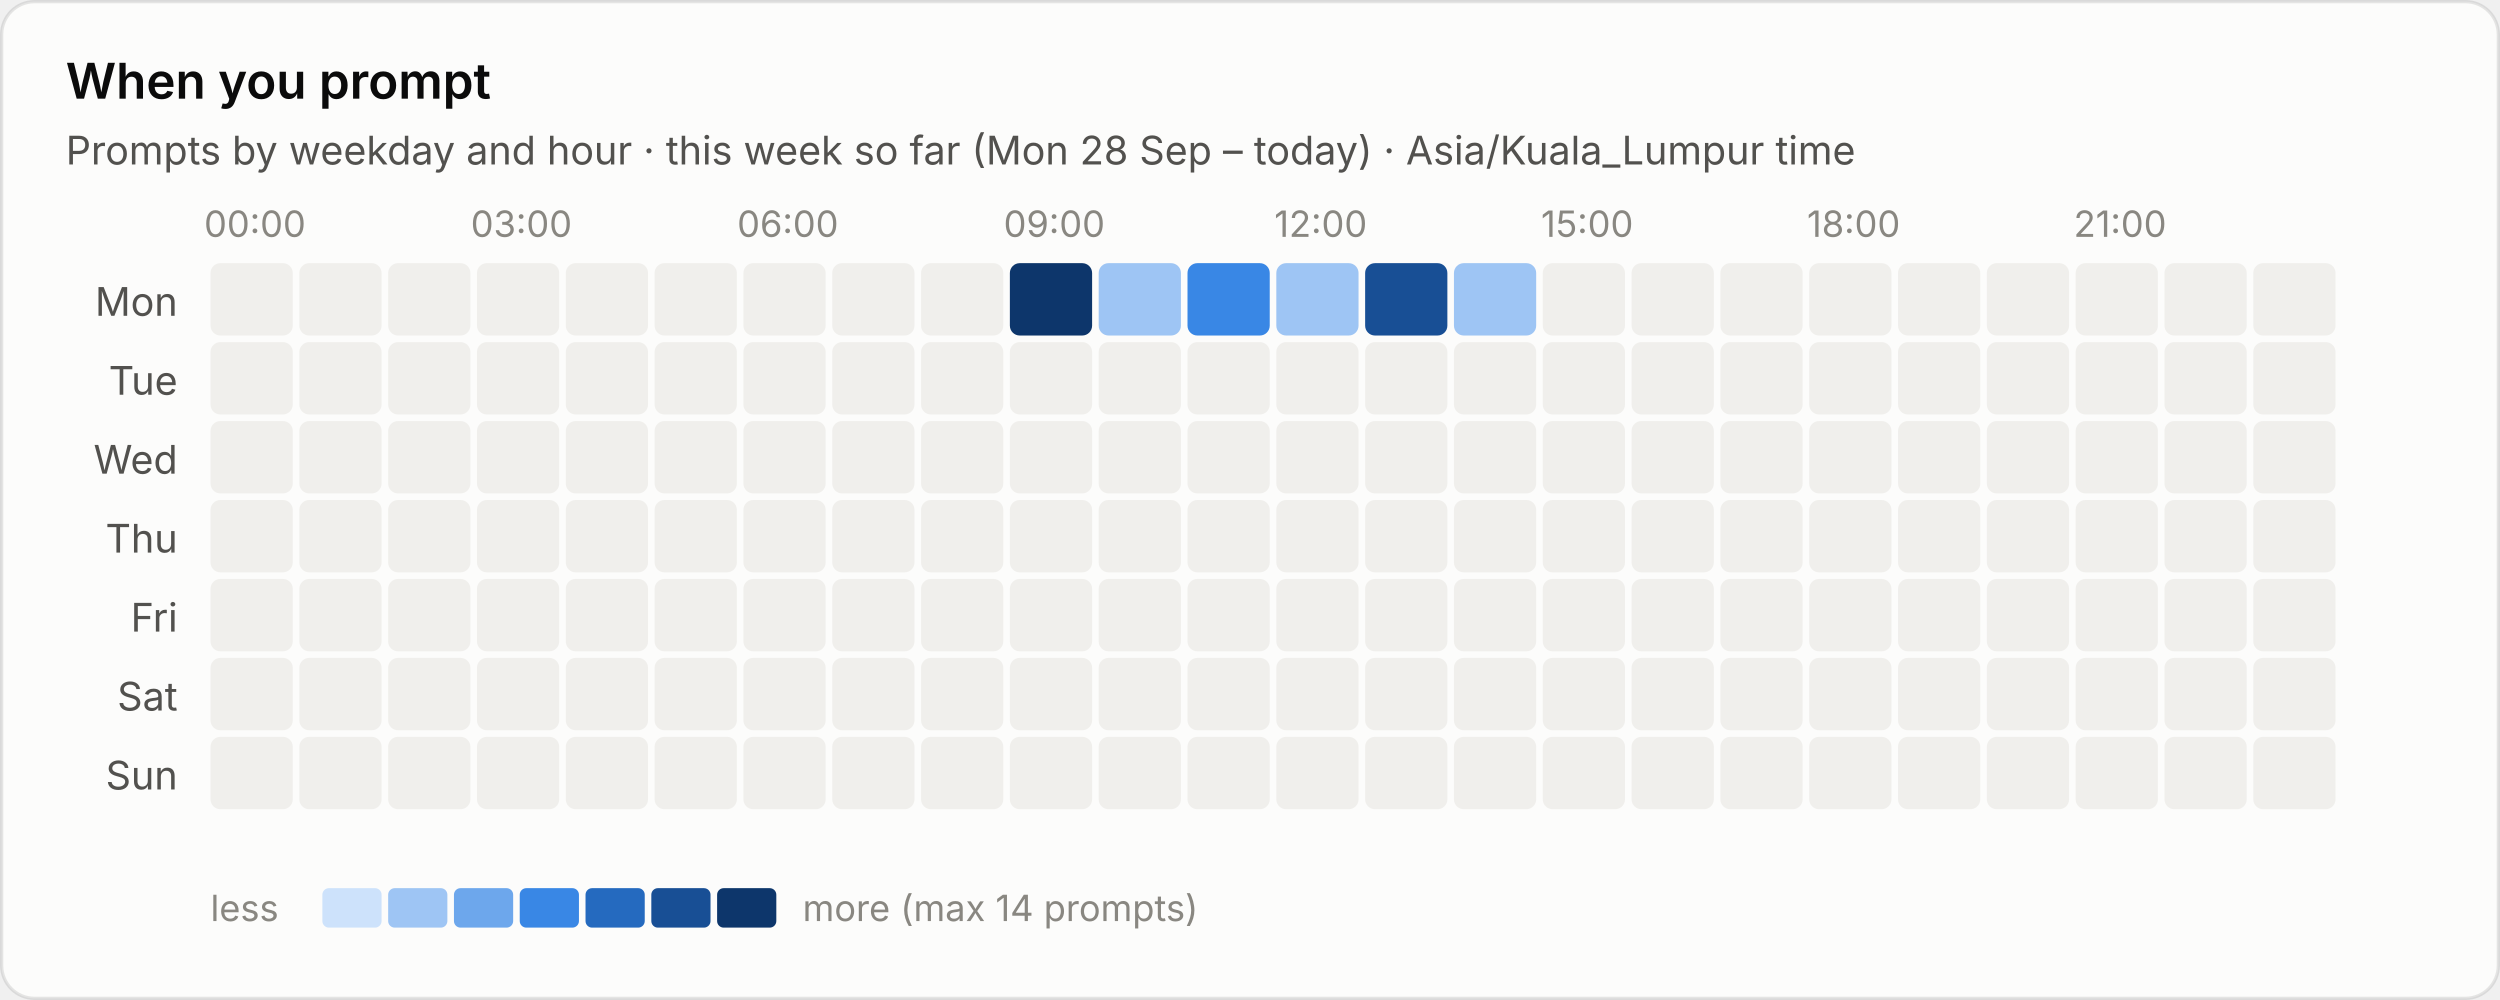
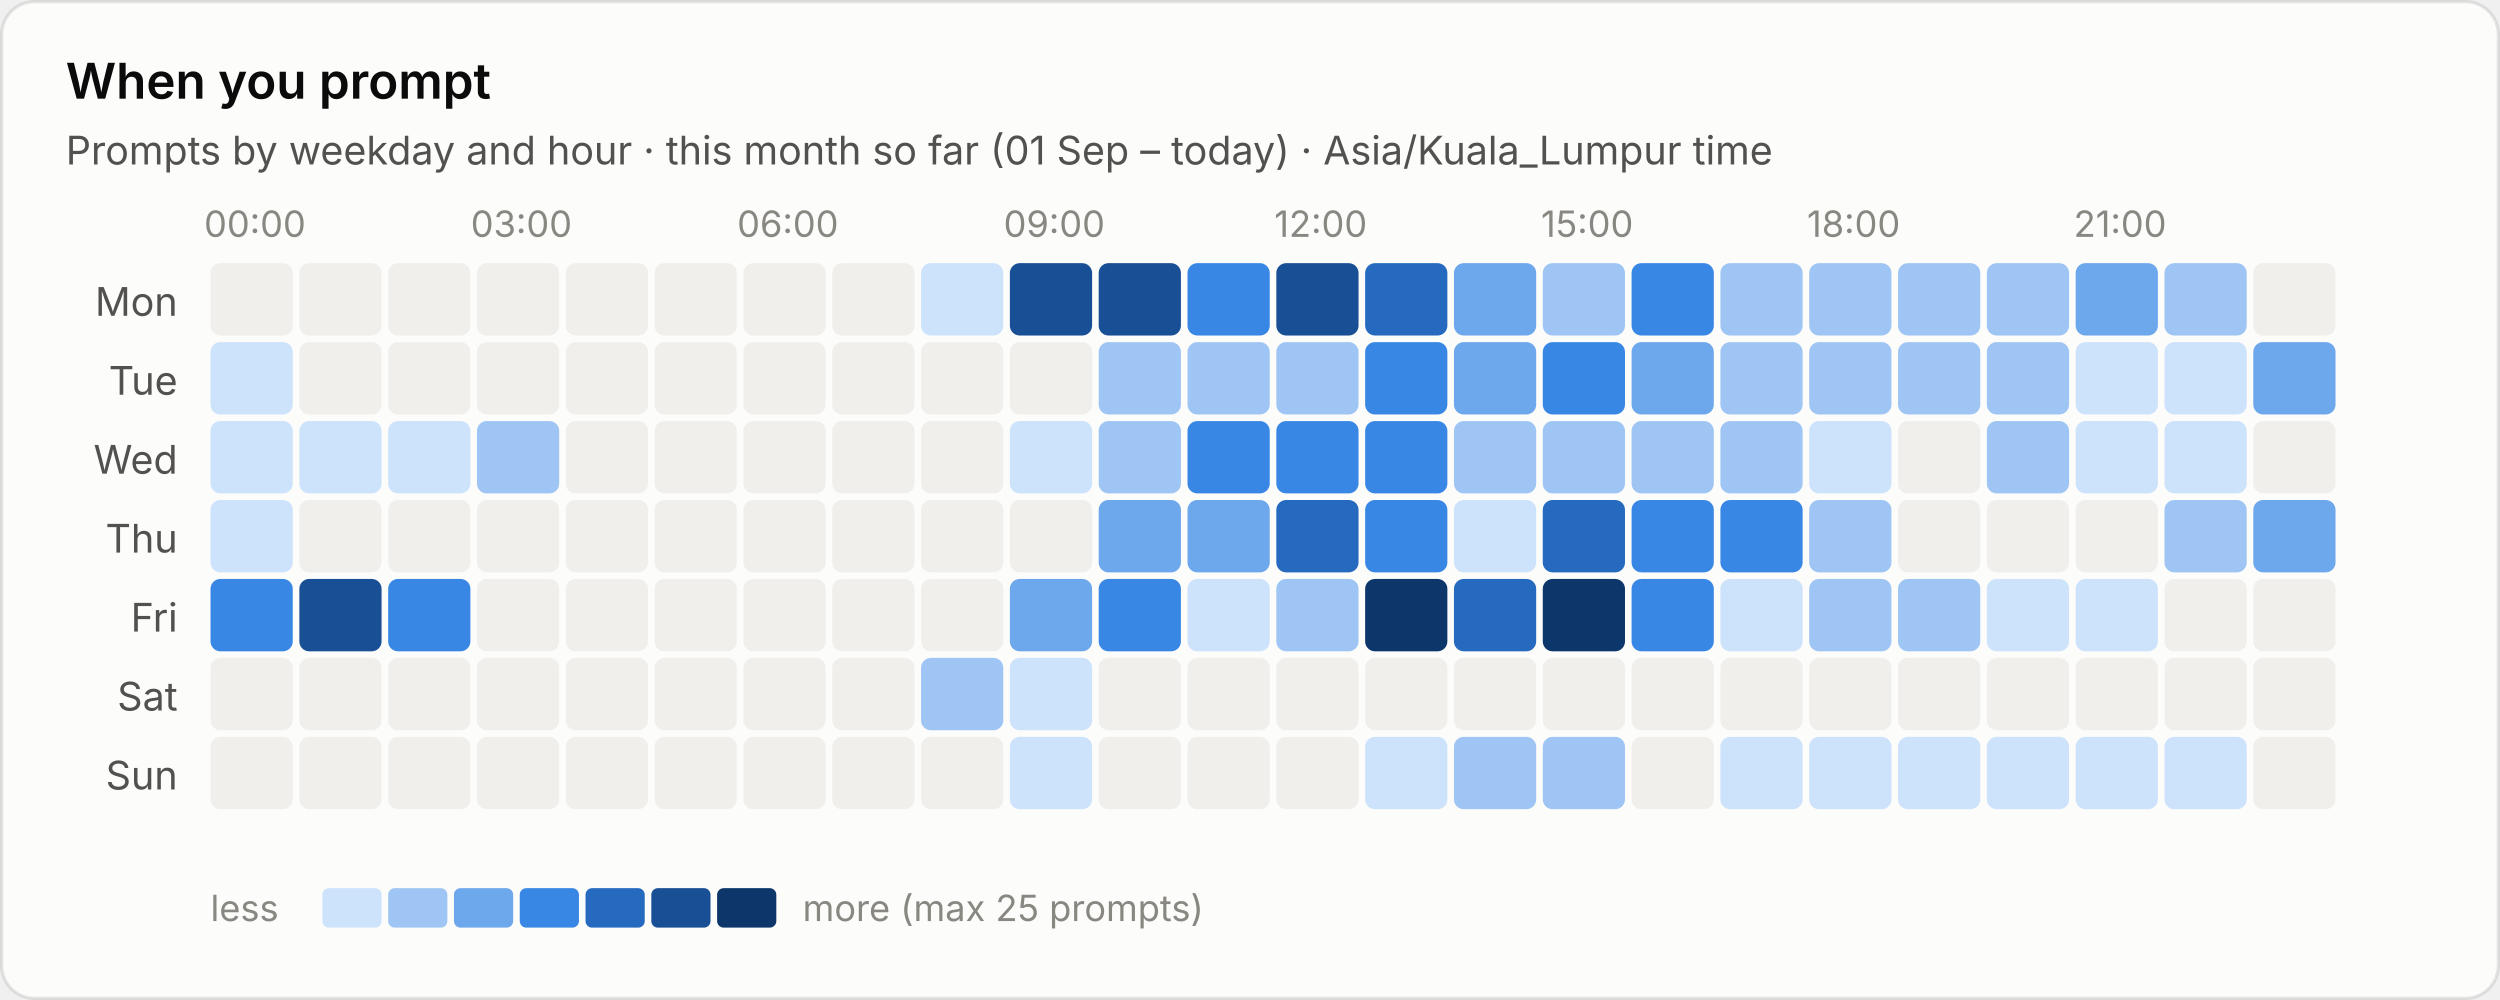
<svg xmlns="http://www.w3.org/2000/svg" viewBox="0 0 760 304" width="760" height="304" role="img" aria-label="When you prompt">
  <style>text{font-family:system-ui,-apple-system,"Segoe UI",sans-serif;font-variant-numeric:tabular-nums}.bg{fill:#fcfcfb;stroke:rgba(11,11,11,.10)}.tp{fill:#0b0b0b}.ts{fill:#52514e}.tm{fill:#898781}.grid{stroke:#e1e0d9;stroke-width:1}.base{stroke:#c3c2b7;stroke-width:1}.so{fill:#b5b3ad}.lo{stroke:#b5b3ad}.qe{fill:#f0efec}.ring{stroke:#fcfcfb}.area{fill-opacity:.1}.s0{fill:#2a78d6}.l0{stroke:#2a78d6}.s1{fill:#eb6834}.l1{stroke:#eb6834}.s2{fill:#1baf7a}.l2{stroke:#1baf7a}.s3{fill:#eda100}.l3{stroke:#eda100}.s4{fill:#e87ba4}.l4{stroke:#e87ba4}.s5{fill:#008300}.l5{stroke:#008300}.s6{fill:#4a3aa7}.l6{stroke:#4a3aa7}.s7{fill:#e34948}.l7{stroke:#e34948}.q0{fill:#cde2fb}.q1{fill:#9ec5f4}.q2{fill:#6da7ec}.q3{fill:#3987e5}.q4{fill:#256abf}.q5{fill:#184f95}.q6{fill:#0d366b}@media (prefers-color-scheme:dark){.bg{fill:#1a1a19;stroke:rgba(255,255,255,.10)}.tp{fill:#fff}.ts{fill:#c3c2b7}.tm{fill:#898781}.grid{stroke:#2c2c2a}.base{stroke:#383835}.so{fill:#5c5b57}.lo{stroke:#5c5b57}.qe{fill:#262624}.ring{stroke:#1a1a19}.s0{fill:#3987e5}.l0{stroke:#3987e5}.s1{fill:#d95926}.l1{stroke:#d95926}.s2{fill:#199e70}.l2{stroke:#199e70}.s3{fill:#c98500}.l3{stroke:#c98500}.s4{fill:#d55181}.l4{stroke:#d55181}.s5{fill:#008300}.l5{stroke:#008300}.s6{fill:#9085e9}.l6{stroke:#9085e9}.s7{fill:#e66767}.l7{stroke:#e66767}.q0{fill:#16263a}.q1{fill:#123a66}.q2{fill:#184f95}.q3{fill:#256abf}.q4{fill:#3987e5}.q5{fill:#6da7ec}.q6{fill:#b7d3f6}}</style>
  <rect class="bg" x=".5" y=".5" width="759" height="303" rx="10" />
  <text class="tp" x="20" y="30" font-size="15" font-weight="600">When you prompt</text>
-   <text class="ts" x="20" y="50" font-size="12">Prompts by weekday and hour · this week so far (Mon 28 Sep – today) · Asia/Kuala_Lumpur time</text>
+   <text class="ts" x="20" y="50" font-size="12">Prompts by weekday and hour · this month so far (01 Sep – today) · Asia/Kuala_Lumpur time</text>
  <text class="tm" x="77.5" y="72" font-size="11" text-anchor="middle">00:00</text>
  <text class="tm" x="158.5" y="72" font-size="11" text-anchor="middle">03:00</text>
  <text class="tm" x="239.5" y="72" font-size="11" text-anchor="middle">06:00</text>
  <text class="tm" x="320.5" y="72" font-size="11" text-anchor="middle">09:00</text>
  <text class="tm" x="401.5" y="72" font-size="11" text-anchor="middle">12:00</text>
  <text class="tm" x="482.5" y="72" font-size="11" text-anchor="middle">15:00</text>
  <text class="tm" x="563.5" y="72" font-size="11" text-anchor="middle">18:00</text>
  <text class="tm" x="644.5" y="72" font-size="11" text-anchor="middle">21:00</text>
  <text class="ts" x="54" y="96.0" font-size="12" text-anchor="end">Mon</text>
  <rect class="qe" x="64.0" y="80.0" width="25" height="22" rx="3" />
  <rect class="qe" x="91.0" y="80.0" width="25" height="22" rx="3" />
  <rect class="qe" x="118.0" y="80.0" width="25" height="22" rx="3" />
  <rect class="qe" x="145.0" y="80.0" width="25" height="22" rx="3" />
  <rect class="qe" x="172.0" y="80.0" width="25" height="22" rx="3" />
  <rect class="qe" x="199.0" y="80.0" width="25" height="22" rx="3" />
  <rect class="qe" x="226.0" y="80.0" width="25" height="22" rx="3" />
  <rect class="qe" x="253.0" y="80.0" width="25" height="22" rx="3" />
-   <rect class="qe" x="280.0" y="80.0" width="25" height="22" rx="3" />
-   <rect class="q6" x="307.0" y="80.0" width="25" height="22" rx="3" />
-   <rect class="q1" x="334.0" y="80.0" width="25" height="22" rx="3" />
+   <rect class="q0" x="280.0" y="80.0" width="25" height="22" rx="3" />
+   <rect class="q5" x="307.0" y="80.0" width="25" height="22" rx="3" />
+   <rect class="q5" x="334.0" y="80.0" width="25" height="22" rx="3" />
  <rect class="q3" x="361.0" y="80.0" width="25" height="22" rx="3" />
-   <rect class="q1" x="388.0" y="80.0" width="25" height="22" rx="3" />
-   <rect class="q5" x="415.0" y="80.0" width="25" height="22" rx="3" />
-   <rect class="q1" x="442.0" y="80.0" width="25" height="22" rx="3" />
-   <rect class="qe" x="469.0" y="80.0" width="25" height="22" rx="3" />
-   <rect class="qe" x="496.0" y="80.0" width="25" height="22" rx="3" />
-   <rect class="qe" x="523.0" y="80.0" width="25" height="22" rx="3" />
-   <rect class="qe" x="550.0" y="80.0" width="25" height="22" rx="3" />
-   <rect class="qe" x="577.0" y="80.0" width="25" height="22" rx="3" />
-   <rect class="qe" x="604.0" y="80.0" width="25" height="22" rx="3" />
-   <rect class="qe" x="631.0" y="80.0" width="25" height="22" rx="3" />
-   <rect class="qe" x="658.0" y="80.0" width="25" height="22" rx="3" />
+   <rect class="q5" x="388.0" y="80.0" width="25" height="22" rx="3" />
+   <rect class="q4" x="415.0" y="80.0" width="25" height="22" rx="3" />
+   <rect class="q2" x="442.0" y="80.0" width="25" height="22" rx="3" />
+   <rect class="q1" x="469.0" y="80.0" width="25" height="22" rx="3" />
+   <rect class="q3" x="496.0" y="80.0" width="25" height="22" rx="3" />
+   <rect class="q1" x="523.0" y="80.0" width="25" height="22" rx="3" />
+   <rect class="q1" x="550.0" y="80.0" width="25" height="22" rx="3" />
+   <rect class="q1" x="577.0" y="80.0" width="25" height="22" rx="3" />
+   <rect class="q1" x="604.0" y="80.0" width="25" height="22" rx="3" />
+   <rect class="q2" x="631.0" y="80.0" width="25" height="22" rx="3" />
+   <rect class="q1" x="658.0" y="80.0" width="25" height="22" rx="3" />
  <rect class="qe" x="685.0" y="80.0" width="25" height="22" rx="3" />
  <text class="ts" x="54" y="120.0" font-size="12" text-anchor="end">Tue</text>
-   <rect class="qe" x="64.0" y="104.0" width="25" height="22" rx="3" />
+   <rect class="q0" x="64.0" y="104.0" width="25" height="22" rx="3" />
  <rect class="qe" x="91.0" y="104.0" width="25" height="22" rx="3" />
  <rect class="qe" x="118.0" y="104.0" width="25" height="22" rx="3" />
  <rect class="qe" x="145.0" y="104.0" width="25" height="22" rx="3" />
  <rect class="qe" x="172.0" y="104.0" width="25" height="22" rx="3" />
  <rect class="qe" x="199.0" y="104.0" width="25" height="22" rx="3" />
  <rect class="qe" x="226.0" y="104.0" width="25" height="22" rx="3" />
  <rect class="qe" x="253.0" y="104.0" width="25" height="22" rx="3" />
  <rect class="qe" x="280.0" y="104.0" width="25" height="22" rx="3" />
  <rect class="qe" x="307.0" y="104.0" width="25" height="22" rx="3" />
-   <rect class="qe" x="334.0" y="104.0" width="25" height="22" rx="3" />
-   <rect class="qe" x="361.0" y="104.0" width="25" height="22" rx="3" />
-   <rect class="qe" x="388.0" y="104.0" width="25" height="22" rx="3" />
-   <rect class="qe" x="415.0" y="104.0" width="25" height="22" rx="3" />
-   <rect class="qe" x="442.0" y="104.0" width="25" height="22" rx="3" />
-   <rect class="qe" x="469.0" y="104.0" width="25" height="22" rx="3" />
-   <rect class="qe" x="496.0" y="104.0" width="25" height="22" rx="3" />
-   <rect class="qe" x="523.0" y="104.0" width="25" height="22" rx="3" />
-   <rect class="qe" x="550.0" y="104.0" width="25" height="22" rx="3" />
-   <rect class="qe" x="577.0" y="104.0" width="25" height="22" rx="3" />
-   <rect class="qe" x="604.0" y="104.0" width="25" height="22" rx="3" />
-   <rect class="qe" x="631.0" y="104.0" width="25" height="22" rx="3" />
-   <rect class="qe" x="658.0" y="104.0" width="25" height="22" rx="3" />
-   <rect class="qe" x="685.0" y="104.0" width="25" height="22" rx="3" />
+   <rect class="q1" x="334.0" y="104.0" width="25" height="22" rx="3" />
+   <rect class="q1" x="361.0" y="104.0" width="25" height="22" rx="3" />
+   <rect class="q1" x="388.0" y="104.0" width="25" height="22" rx="3" />
+   <rect class="q3" x="415.0" y="104.0" width="25" height="22" rx="3" />
+   <rect class="q2" x="442.0" y="104.0" width="25" height="22" rx="3" />
+   <rect class="q3" x="469.0" y="104.0" width="25" height="22" rx="3" />
+   <rect class="q2" x="496.0" y="104.0" width="25" height="22" rx="3" />
+   <rect class="q1" x="523.0" y="104.0" width="25" height="22" rx="3" />
+   <rect class="q1" x="550.0" y="104.0" width="25" height="22" rx="3" />
+   <rect class="q1" x="577.0" y="104.0" width="25" height="22" rx="3" />
+   <rect class="q1" x="604.0" y="104.0" width="25" height="22" rx="3" />
+   <rect class="q0" x="631.0" y="104.0" width="25" height="22" rx="3" />
+   <rect class="q0" x="658.0" y="104.0" width="25" height="22" rx="3" />
+   <rect class="q2" x="685.0" y="104.0" width="25" height="22" rx="3" />
  <text class="ts" x="54" y="144.0" font-size="12" text-anchor="end">Wed</text>
-   <rect class="qe" x="64.0" y="128.0" width="25" height="22" rx="3" />
-   <rect class="qe" x="91.0" y="128.0" width="25" height="22" rx="3" />
-   <rect class="qe" x="118.0" y="128.0" width="25" height="22" rx="3" />
-   <rect class="qe" x="145.0" y="128.0" width="25" height="22" rx="3" />
+   <rect class="q0" x="64.0" y="128.0" width="25" height="22" rx="3" />
+   <rect class="q0" x="91.0" y="128.0" width="25" height="22" rx="3" />
+   <rect class="q0" x="118.0" y="128.0" width="25" height="22" rx="3" />
+   <rect class="q1" x="145.0" y="128.0" width="25" height="22" rx="3" />
  <rect class="qe" x="172.0" y="128.0" width="25" height="22" rx="3" />
  <rect class="qe" x="199.0" y="128.0" width="25" height="22" rx="3" />
  <rect class="qe" x="226.0" y="128.0" width="25" height="22" rx="3" />
  <rect class="qe" x="253.0" y="128.0" width="25" height="22" rx="3" />
  <rect class="qe" x="280.0" y="128.0" width="25" height="22" rx="3" />
-   <rect class="qe" x="307.0" y="128.0" width="25" height="22" rx="3" />
-   <rect class="qe" x="334.0" y="128.0" width="25" height="22" rx="3" />
-   <rect class="qe" x="361.0" y="128.0" width="25" height="22" rx="3" />
-   <rect class="qe" x="388.0" y="128.0" width="25" height="22" rx="3" />
-   <rect class="qe" x="415.0" y="128.0" width="25" height="22" rx="3" />
-   <rect class="qe" x="442.0" y="128.0" width="25" height="22" rx="3" />
-   <rect class="qe" x="469.0" y="128.0" width="25" height="22" rx="3" />
-   <rect class="qe" x="496.0" y="128.0" width="25" height="22" rx="3" />
-   <rect class="qe" x="523.0" y="128.0" width="25" height="22" rx="3" />
-   <rect class="qe" x="550.0" y="128.0" width="25" height="22" rx="3" />
+   <rect class="q0" x="307.0" y="128.0" width="25" height="22" rx="3" />
+   <rect class="q1" x="334.0" y="128.0" width="25" height="22" rx="3" />
+   <rect class="q3" x="361.0" y="128.0" width="25" height="22" rx="3" />
+   <rect class="q3" x="388.0" y="128.0" width="25" height="22" rx="3" />
+   <rect class="q3" x="415.0" y="128.0" width="25" height="22" rx="3" />
+   <rect class="q1" x="442.0" y="128.0" width="25" height="22" rx="3" />
+   <rect class="q1" x="469.0" y="128.0" width="25" height="22" rx="3" />
+   <rect class="q1" x="496.0" y="128.0" width="25" height="22" rx="3" />
+   <rect class="q1" x="523.0" y="128.0" width="25" height="22" rx="3" />
+   <rect class="q0" x="550.0" y="128.0" width="25" height="22" rx="3" />
  <rect class="qe" x="577.0" y="128.0" width="25" height="22" rx="3" />
-   <rect class="qe" x="604.0" y="128.0" width="25" height="22" rx="3" />
-   <rect class="qe" x="631.0" y="128.0" width="25" height="22" rx="3" />
-   <rect class="qe" x="658.0" y="128.0" width="25" height="22" rx="3" />
+   <rect class="q1" x="604.0" y="128.0" width="25" height="22" rx="3" />
+   <rect class="q0" x="631.0" y="128.0" width="25" height="22" rx="3" />
+   <rect class="q0" x="658.0" y="128.0" width="25" height="22" rx="3" />
  <rect class="qe" x="685.0" y="128.0" width="25" height="22" rx="3" />
  <text class="ts" x="54" y="168.0" font-size="12" text-anchor="end">Thu</text>
-   <rect class="qe" x="64.0" y="152.0" width="25" height="22" rx="3" />
+   <rect class="q0" x="64.0" y="152.0" width="25" height="22" rx="3" />
  <rect class="qe" x="91.0" y="152.0" width="25" height="22" rx="3" />
  <rect class="qe" x="118.0" y="152.0" width="25" height="22" rx="3" />
  <rect class="qe" x="145.0" y="152.0" width="25" height="22" rx="3" />
  <rect class="qe" x="172.0" y="152.0" width="25" height="22" rx="3" />
  <rect class="qe" x="199.0" y="152.0" width="25" height="22" rx="3" />
  <rect class="qe" x="226.0" y="152.0" width="25" height="22" rx="3" />
  <rect class="qe" x="253.0" y="152.0" width="25" height="22" rx="3" />
  <rect class="qe" x="280.0" y="152.0" width="25" height="22" rx="3" />
  <rect class="qe" x="307.0" y="152.0" width="25" height="22" rx="3" />
-   <rect class="qe" x="334.0" y="152.0" width="25" height="22" rx="3" />
-   <rect class="qe" x="361.0" y="152.0" width="25" height="22" rx="3" />
-   <rect class="qe" x="388.0" y="152.0" width="25" height="22" rx="3" />
-   <rect class="qe" x="415.0" y="152.0" width="25" height="22" rx="3" />
-   <rect class="qe" x="442.0" y="152.0" width="25" height="22" rx="3" />
-   <rect class="qe" x="469.0" y="152.0" width="25" height="22" rx="3" />
-   <rect class="qe" x="496.0" y="152.0" width="25" height="22" rx="3" />
-   <rect class="qe" x="523.0" y="152.0" width="25" height="22" rx="3" />
-   <rect class="qe" x="550.0" y="152.0" width="25" height="22" rx="3" />
+   <rect class="q2" x="334.0" y="152.0" width="25" height="22" rx="3" />
+   <rect class="q2" x="361.0" y="152.0" width="25" height="22" rx="3" />
+   <rect class="q4" x="388.0" y="152.0" width="25" height="22" rx="3" />
+   <rect class="q3" x="415.0" y="152.0" width="25" height="22" rx="3" />
+   <rect class="q0" x="442.0" y="152.0" width="25" height="22" rx="3" />
+   <rect class="q4" x="469.0" y="152.0" width="25" height="22" rx="3" />
+   <rect class="q3" x="496.0" y="152.0" width="25" height="22" rx="3" />
+   <rect class="q3" x="523.0" y="152.0" width="25" height="22" rx="3" />
+   <rect class="q1" x="550.0" y="152.0" width="25" height="22" rx="3" />
  <rect class="qe" x="577.0" y="152.0" width="25" height="22" rx="3" />
  <rect class="qe" x="604.0" y="152.0" width="25" height="22" rx="3" />
  <rect class="qe" x="631.0" y="152.0" width="25" height="22" rx="3" />
-   <rect class="qe" x="658.0" y="152.0" width="25" height="22" rx="3" />
-   <rect class="qe" x="685.0" y="152.0" width="25" height="22" rx="3" />
+   <rect class="q1" x="658.0" y="152.0" width="25" height="22" rx="3" />
+   <rect class="q2" x="685.0" y="152.0" width="25" height="22" rx="3" />
  <text class="ts" x="54" y="192.0" font-size="12" text-anchor="end">Fri</text>
-   <rect class="qe" x="64.0" y="176.0" width="25" height="22" rx="3" />
-   <rect class="qe" x="91.0" y="176.0" width="25" height="22" rx="3" />
-   <rect class="qe" x="118.0" y="176.0" width="25" height="22" rx="3" />
+   <rect class="q3" x="64.0" y="176.0" width="25" height="22" rx="3" />
+   <rect class="q5" x="91.0" y="176.0" width="25" height="22" rx="3" />
+   <rect class="q3" x="118.0" y="176.0" width="25" height="22" rx="3" />
  <rect class="qe" x="145.0" y="176.0" width="25" height="22" rx="3" />
  <rect class="qe" x="172.0" y="176.0" width="25" height="22" rx="3" />
  <rect class="qe" x="199.0" y="176.0" width="25" height="22" rx="3" />
  <rect class="qe" x="226.0" y="176.0" width="25" height="22" rx="3" />
  <rect class="qe" x="253.0" y="176.0" width="25" height="22" rx="3" />
  <rect class="qe" x="280.0" y="176.0" width="25" height="22" rx="3" />
-   <rect class="qe" x="307.0" y="176.0" width="25" height="22" rx="3" />
-   <rect class="qe" x="334.0" y="176.0" width="25" height="22" rx="3" />
-   <rect class="qe" x="361.0" y="176.0" width="25" height="22" rx="3" />
-   <rect class="qe" x="388.0" y="176.0" width="25" height="22" rx="3" />
-   <rect class="qe" x="415.0" y="176.0" width="25" height="22" rx="3" />
-   <rect class="qe" x="442.0" y="176.0" width="25" height="22" rx="3" />
-   <rect class="qe" x="469.0" y="176.0" width="25" height="22" rx="3" />
-   <rect class="qe" x="496.0" y="176.0" width="25" height="22" rx="3" />
-   <rect class="qe" x="523.0" y="176.0" width="25" height="22" rx="3" />
-   <rect class="qe" x="550.0" y="176.0" width="25" height="22" rx="3" />
-   <rect class="qe" x="577.0" y="176.0" width="25" height="22" rx="3" />
-   <rect class="qe" x="604.0" y="176.0" width="25" height="22" rx="3" />
-   <rect class="qe" x="631.0" y="176.0" width="25" height="22" rx="3" />
+   <rect class="q2" x="307.0" y="176.0" width="25" height="22" rx="3" />
+   <rect class="q3" x="334.0" y="176.0" width="25" height="22" rx="3" />
+   <rect class="q0" x="361.0" y="176.0" width="25" height="22" rx="3" />
+   <rect class="q1" x="388.0" y="176.0" width="25" height="22" rx="3" />
+   <rect class="q6" x="415.0" y="176.0" width="25" height="22" rx="3" />
+   <rect class="q4" x="442.0" y="176.0" width="25" height="22" rx="3" />
+   <rect class="q6" x="469.0" y="176.0" width="25" height="22" rx="3" />
+   <rect class="q3" x="496.0" y="176.0" width="25" height="22" rx="3" />
+   <rect class="q0" x="523.0" y="176.0" width="25" height="22" rx="3" />
+   <rect class="q1" x="550.0" y="176.0" width="25" height="22" rx="3" />
+   <rect class="q1" x="577.0" y="176.0" width="25" height="22" rx="3" />
+   <rect class="q0" x="604.0" y="176.0" width="25" height="22" rx="3" />
+   <rect class="q0" x="631.0" y="176.0" width="25" height="22" rx="3" />
  <rect class="qe" x="658.0" y="176.0" width="25" height="22" rx="3" />
  <rect class="qe" x="685.0" y="176.0" width="25" height="22" rx="3" />
  <text class="ts" x="54" y="216.0" font-size="12" text-anchor="end">Sat</text>
  <rect class="qe" x="64.0" y="200.0" width="25" height="22" rx="3" />
  <rect class="qe" x="91.0" y="200.0" width="25" height="22" rx="3" />
  <rect class="qe" x="118.0" y="200.0" width="25" height="22" rx="3" />
  <rect class="qe" x="145.0" y="200.0" width="25" height="22" rx="3" />
  <rect class="qe" x="172.0" y="200.0" width="25" height="22" rx="3" />
  <rect class="qe" x="199.0" y="200.0" width="25" height="22" rx="3" />
  <rect class="qe" x="226.0" y="200.0" width="25" height="22" rx="3" />
  <rect class="qe" x="253.0" y="200.0" width="25" height="22" rx="3" />
-   <rect class="qe" x="280.0" y="200.0" width="25" height="22" rx="3" />
-   <rect class="qe" x="307.0" y="200.0" width="25" height="22" rx="3" />
+   <rect class="q1" x="280.0" y="200.0" width="25" height="22" rx="3" />
+   <rect class="q0" x="307.0" y="200.0" width="25" height="22" rx="3" />
  <rect class="qe" x="334.0" y="200.0" width="25" height="22" rx="3" />
  <rect class="qe" x="361.0" y="200.0" width="25" height="22" rx="3" />
  <rect class="qe" x="388.0" y="200.0" width="25" height="22" rx="3" />
  <rect class="qe" x="415.0" y="200.0" width="25" height="22" rx="3" />
  <rect class="qe" x="442.0" y="200.0" width="25" height="22" rx="3" />
  <rect class="qe" x="469.0" y="200.0" width="25" height="22" rx="3" />
  <rect class="qe" x="496.0" y="200.0" width="25" height="22" rx="3" />
  <rect class="qe" x="523.0" y="200.0" width="25" height="22" rx="3" />
  <rect class="qe" x="550.0" y="200.0" width="25" height="22" rx="3" />
  <rect class="qe" x="577.0" y="200.0" width="25" height="22" rx="3" />
  <rect class="qe" x="604.0" y="200.0" width="25" height="22" rx="3" />
  <rect class="qe" x="631.0" y="200.0" width="25" height="22" rx="3" />
  <rect class="qe" x="658.0" y="200.0" width="25" height="22" rx="3" />
  <rect class="qe" x="685.0" y="200.0" width="25" height="22" rx="3" />
  <text class="ts" x="54" y="240.0" font-size="12" text-anchor="end">Sun</text>
  <rect class="qe" x="64.0" y="224.0" width="25" height="22" rx="3" />
  <rect class="qe" x="91.0" y="224.0" width="25" height="22" rx="3" />
  <rect class="qe" x="118.0" y="224.0" width="25" height="22" rx="3" />
  <rect class="qe" x="145.0" y="224.0" width="25" height="22" rx="3" />
  <rect class="qe" x="172.0" y="224.0" width="25" height="22" rx="3" />
  <rect class="qe" x="199.0" y="224.0" width="25" height="22" rx="3" />
  <rect class="qe" x="226.0" y="224.0" width="25" height="22" rx="3" />
  <rect class="qe" x="253.0" y="224.0" width="25" height="22" rx="3" />
  <rect class="qe" x="280.0" y="224.0" width="25" height="22" rx="3" />
-   <rect class="qe" x="307.0" y="224.0" width="25" height="22" rx="3" />
+   <rect class="q0" x="307.0" y="224.0" width="25" height="22" rx="3" />
  <rect class="qe" x="334.0" y="224.0" width="25" height="22" rx="3" />
  <rect class="qe" x="361.0" y="224.0" width="25" height="22" rx="3" />
  <rect class="qe" x="388.0" y="224.0" width="25" height="22" rx="3" />
-   <rect class="qe" x="415.0" y="224.0" width="25" height="22" rx="3" />
-   <rect class="qe" x="442.0" y="224.0" width="25" height="22" rx="3" />
-   <rect class="qe" x="469.0" y="224.0" width="25" height="22" rx="3" />
+   <rect class="q0" x="415.0" y="224.0" width="25" height="22" rx="3" />
+   <rect class="q1" x="442.0" y="224.0" width="25" height="22" rx="3" />
+   <rect class="q1" x="469.0" y="224.0" width="25" height="22" rx="3" />
  <rect class="qe" x="496.0" y="224.0" width="25" height="22" rx="3" />
-   <rect class="qe" x="523.0" y="224.0" width="25" height="22" rx="3" />
-   <rect class="qe" x="550.0" y="224.0" width="25" height="22" rx="3" />
-   <rect class="qe" x="577.0" y="224.0" width="25" height="22" rx="3" />
-   <rect class="qe" x="604.0" y="224.0" width="25" height="22" rx="3" />
-   <rect class="qe" x="631.0" y="224.0" width="25" height="22" rx="3" />
-   <rect class="qe" x="658.0" y="224.0" width="25" height="22" rx="3" />
+   <rect class="q0" x="523.0" y="224.0" width="25" height="22" rx="3" />
+   <rect class="q0" x="550.0" y="224.0" width="25" height="22" rx="3" />
+   <rect class="q0" x="577.0" y="224.0" width="25" height="22" rx="3" />
+   <rect class="q0" x="604.0" y="224.0" width="25" height="22" rx="3" />
+   <rect class="q0" x="631.0" y="224.0" width="25" height="22" rx="3" />
+   <rect class="q0" x="658.0" y="224.0" width="25" height="22" rx="3" />
  <rect class="qe" x="685.0" y="224.0" width="25" height="22" rx="3" />
  <text class="tm" x="64" y="280" font-size="11">less</text>
  <rect class="q0" x="98" y="270" width="18" height="12" rx="2" />
  <rect class="q1" x="118" y="270" width="18" height="12" rx="2" />
  <rect class="q2" x="138" y="270" width="18" height="12" rx="2" />
  <rect class="q3" x="158" y="270" width="18" height="12" rx="2" />
  <rect class="q4" x="178" y="270" width="18" height="12" rx="2" />
  <rect class="q5" x="198" y="270" width="18" height="12" rx="2" />
  <rect class="q6" x="218" y="270" width="18" height="12" rx="2" />
-   <text class="tm" x="244" y="280" font-size="11">more (max 14 prompts)</text>
+   <text class="tm" x="244" y="280" font-size="11">more (max 25 prompts)</text>
</svg>
